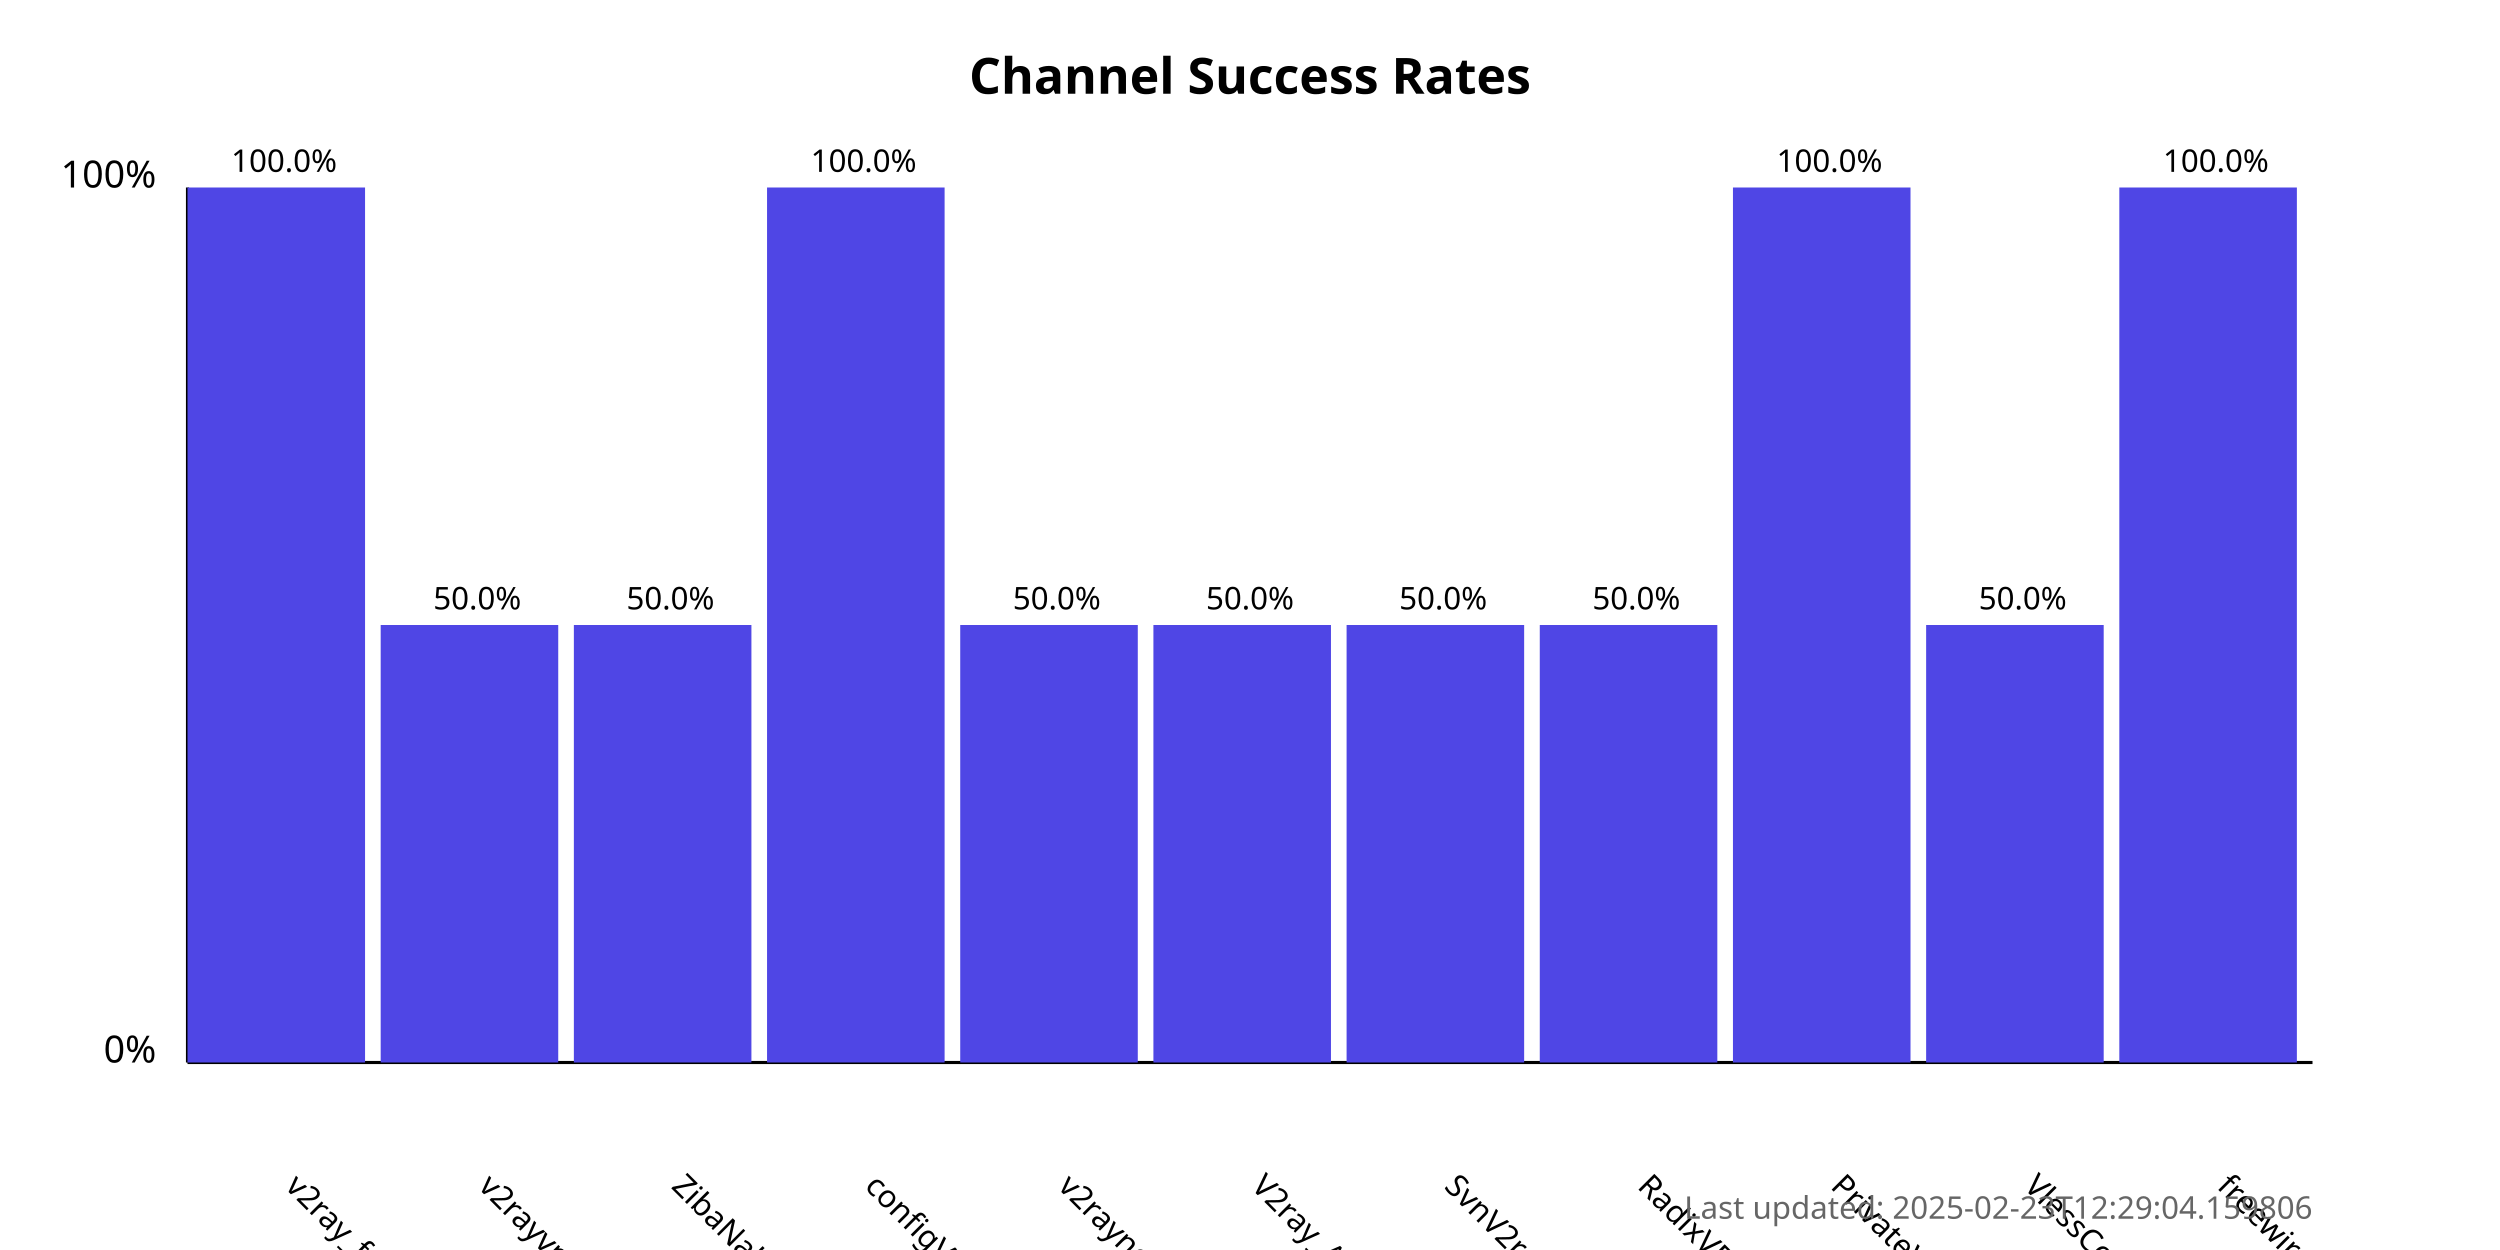
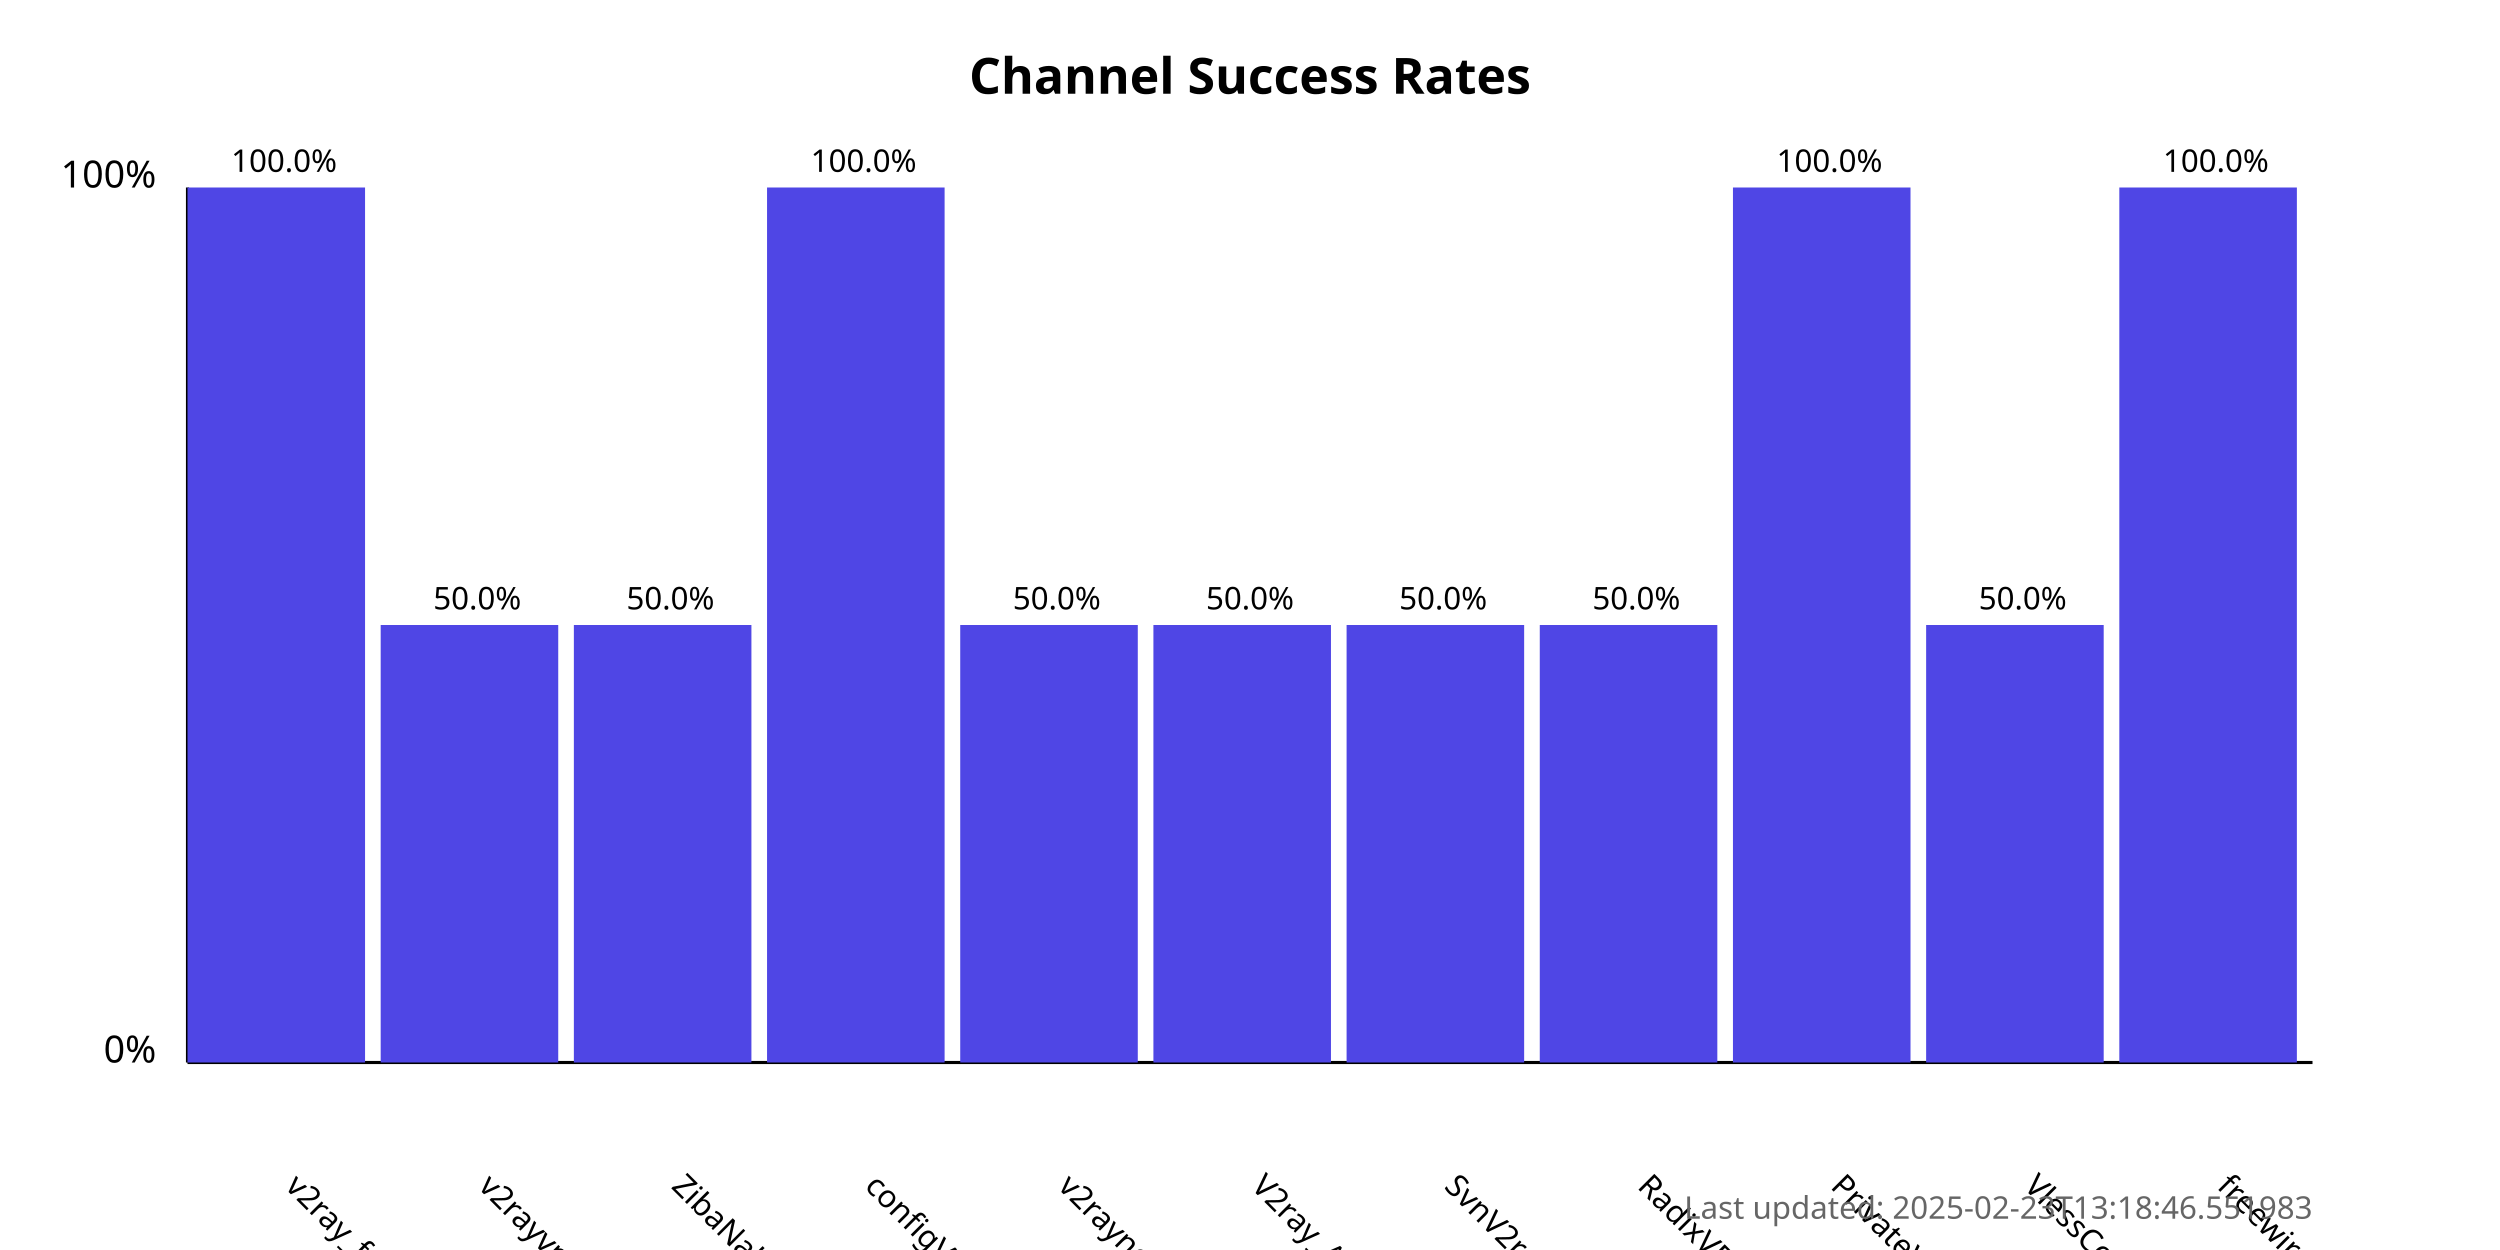
<svg xmlns="http://www.w3.org/2000/svg" width="800" height="400">
  <style>
            .chart-title { font: bold 16px sans-serif; }
            .axis-label { font: 12px sans-serif; }
            .tick-label { font: 10px sans-serif; }
            .bar { fill: #4f46e5; }
            .bar:hover { fill: #6366f1; }
            .timestamp { font: 10px sans-serif; fill: #666; }
        </style>
  <text x="400.0" y="30" text-anchor="middle" class="chart-title">
            Channel Success Rates
        </text>
  <line x1="60" y1="340" x2="60" y2="60" stroke="black" stroke-width="1" />
  <line x1="60" y1="340" x2="740" y2="340" stroke="black" stroke-width="1" />
  <text x="50" y="340" text-anchor="end" class="axis-label">0%</text>
  <text x="50" y="60" text-anchor="end" class="axis-label">100%</text>
  <g>
    <rect x="60" y="60.0" width="56.818" height="280.0" class="bar" />
    <text x="90.909" y="380" transform="rotate(45, 90.90909, 380)" text-anchor="start" class="tick-label">
                v2ray_free_conf
            </text>
    <text x="90.909" y="55.0" text-anchor="middle" class="tick-label">
                100.0%
            </text>
  </g>
  <g>
    <rect x="121.818" y="200.0" width="56.818" height="140.0" class="bar" />
    <text x="152.727" y="380" transform="rotate(45, 152.7273, 380)" text-anchor="start" class="tick-label">
                v2rayvpno
            </text>
    <text x="152.727" y="195.0" text-anchor="middle" class="tick-label">
                50.0%
            </text>
  </g>
  <g>
    <rect x="183.636" y="200.0" width="56.818" height="140.0" class="bar" />
    <text x="214.545" y="380" transform="rotate(45, 214.5455, 380)" text-anchor="start" class="tick-label">
                ZibaNabz
            </text>
    <text x="214.545" y="195.0" text-anchor="middle" class="tick-label">
                50.0%
            </text>
  </g>
  <g>
    <rect x="245.455" y="60.0" width="56.818" height="280.0" class="bar" />
    <text x="276.364" y="380" transform="rotate(45, 276.3636, 380)" text-anchor="start" class="tick-label">
                configV2rayForFree
            </text>
    <text x="276.364" y="55.0" text-anchor="middle" class="tick-label">
                100.0%
            </text>
  </g>
  <g>
    <rect x="307.273" y="200.0" width="56.818" height="140.0" class="bar" />
    <text x="338.182" y="380" transform="rotate(45, 338.1818, 380)" text-anchor="start" class="tick-label">
                v2rayngvpn
            </text>
    <text x="338.182" y="195.0" text-anchor="middle" class="tick-label">
                50.0%
            </text>
  </g>
  <g>
    <rect x="369.091" y="200.0" width="56.818" height="140.0" class="bar" />
    <text x="400.0" y="380" transform="rotate(45, 400.0, 380)" text-anchor="start" class="tick-label">
                V2ray_Alpha
            </text>
    <text x="400.0" y="195.0" text-anchor="middle" class="tick-label">
                50.0%
            </text>
  </g>
  <g>
    <rect x="430.909" y="200.0" width="56.818" height="140.0" class="bar" />
    <text x="461.818" y="380" transform="rotate(45, 461.8182, 380)" text-anchor="start" class="tick-label">
                SvnV2ray
            </text>
    <text x="461.818" y="195.0" text-anchor="middle" class="tick-label">
                50.0%
            </text>
  </g>
  <g>
    <rect x="492.727" y="200.0" width="56.818" height="140.0" class="bar" />
    <text x="523.636" y="380" transform="rotate(45, 523.6364, 380)" text-anchor="start" class="tick-label">
                RadixVPN
            </text>
    <text x="523.636" y="195.0" text-anchor="middle" class="tick-label">
                50.0%
            </text>
  </g>
  <g>
    <rect x="554.545" y="60.0" width="56.818" height="280.0" class="bar" />
    <text x="585.455" y="380" transform="rotate(45, 585.4545, 380)" text-anchor="start" class="tick-label">
                PrivateVPNs
            </text>
    <text x="585.455" y="55.0" text-anchor="middle" class="tick-label">
                100.0%
            </text>
  </g>
  <g>
    <rect x="616.364" y="200.0" width="56.818" height="140.0" class="bar" />
    <text x="647.273" y="380" transform="rotate(45, 647.2727, 380)" text-anchor="start" class="tick-label">
                VlessConfig
            </text>
    <text x="647.273" y="195.0" text-anchor="middle" class="tick-label">
                50.0%
            </text>
  </g>
  <g>
    <rect x="678.182" y="60.0" width="56.818" height="280.0" class="bar" />
    <text x="709.091" y="380" transform="rotate(45, 709.0909, 380)" text-anchor="start" class="tick-label">
                freewireguard
            </text>
    <text x="709.091" y="55.0" text-anchor="middle" class="tick-label">
                100.0%
            </text>
  </g>
  <text x="740" y="390" text-anchor="end" class="timestamp">
-             Last updated: 2025-02-23T12:29:04.159806
+             Last updated: 2025-02-23T13:18:46.551983
        </text>
</svg>
